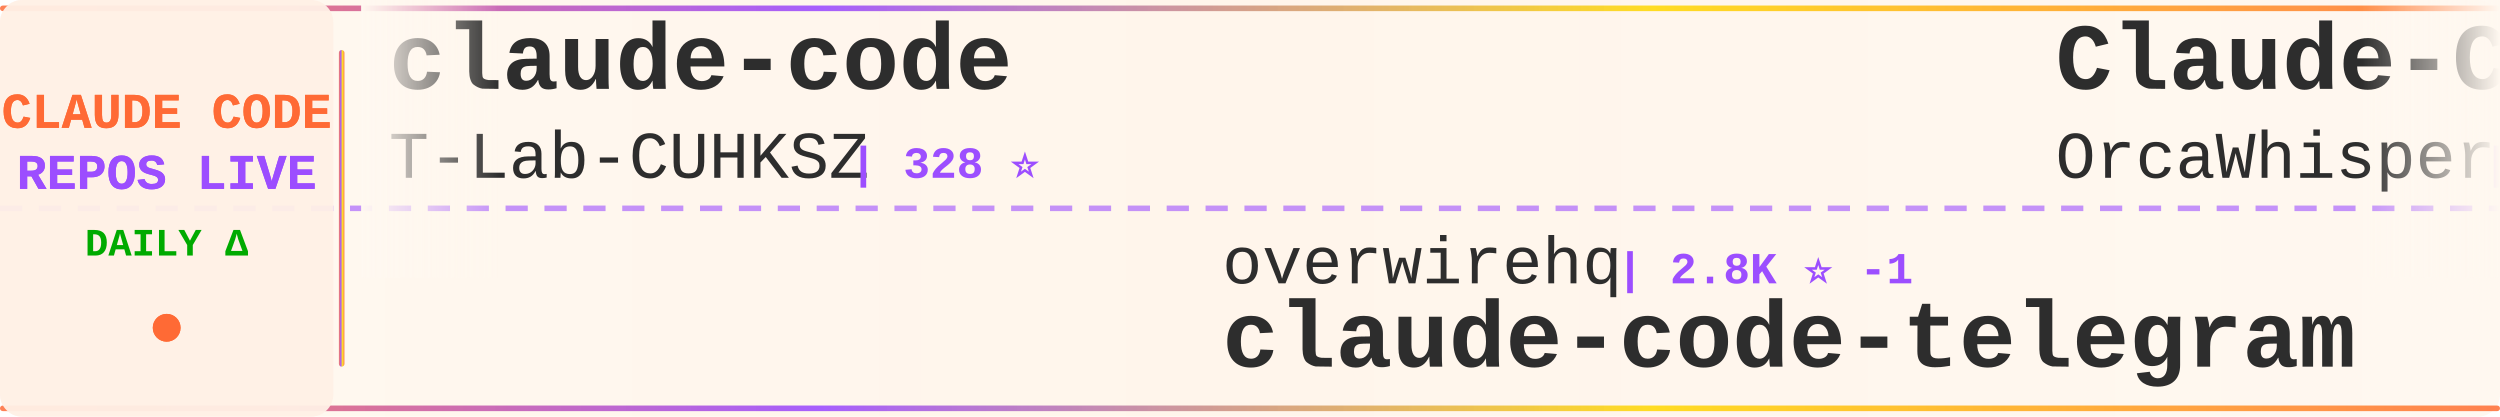
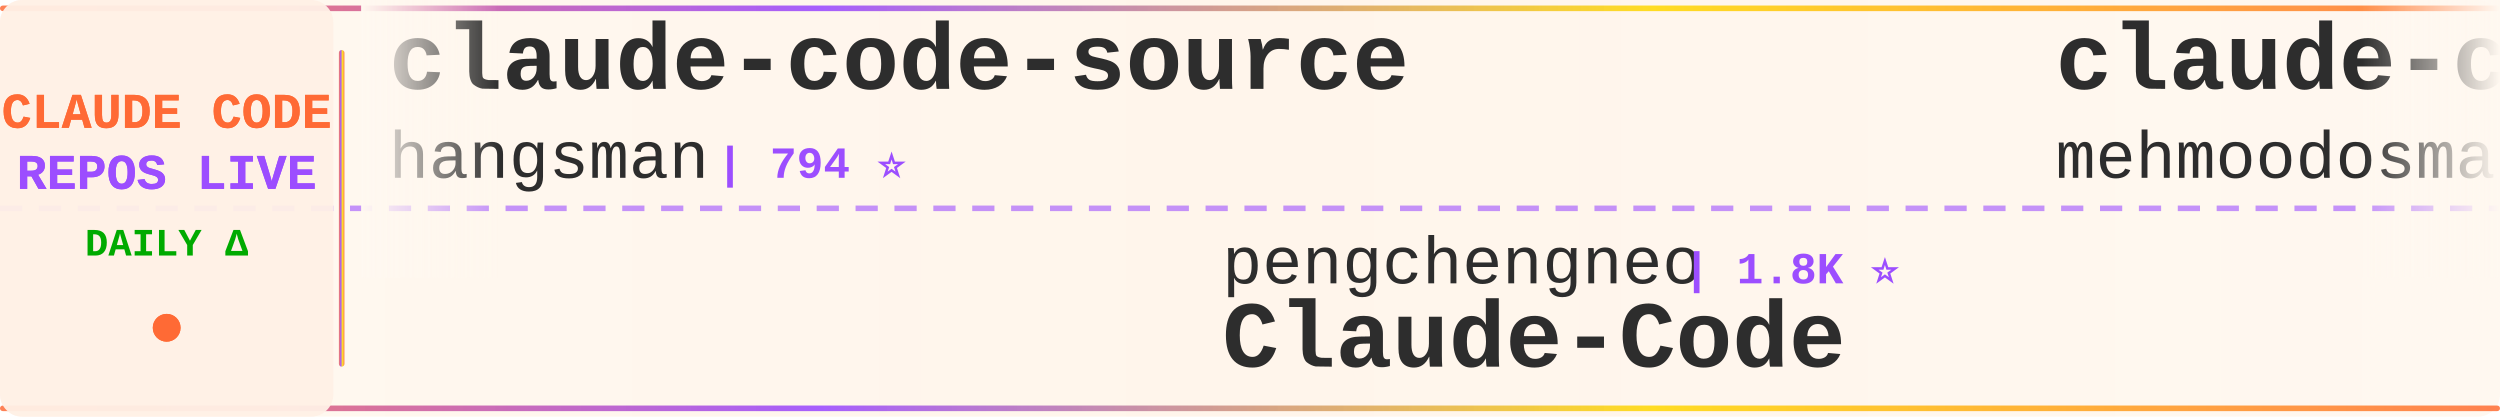
<svg xmlns="http://www.w3.org/2000/svg" width="900" height="150">
  <defs>
    <linearGradient id="tickerBg" x1="0%" y1="0%" x2="100%" y2="0%">
      <stop offset="0%" style="stop-color:#fff8f0;stop-opacity:0.98" />
      <stop offset="50%" style="stop-color:#fff5eb;stop-opacity:1" />
      <stop offset="100%" style="stop-color:#fff8f0;stop-opacity:0.98" />
    </linearGradient>
    <linearGradient id="borderGrad" x1="0%" y1="0%" x2="100%" y2="0%">
      <stop offset="0%" style="stop-color:#FF6B35;stop-opacity:0.85">
        <animate attributeName="stop-opacity" values="0.85;1;0.85" dur="2s" repeatCount="indefinite" />
      </stop>
      <stop offset="33%" style="stop-color:#9C4EFF;stop-opacity:0.9">
        <animate attributeName="stop-opacity" values="0.9;1;0.9" dur="2.2s" repeatCount="indefinite" />
      </stop>
      <stop offset="66%" style="stop-color:#FFD700;stop-opacity:0.85">
        <animate attributeName="stop-opacity" values="0.85;1;0.85" dur="1.8s" repeatCount="indefinite" />
      </stop>
      <stop offset="100%" style="stop-color:#FF6B35;stop-opacity:0.85">
        <animate attributeName="stop-opacity" values="0.85;1;0.85" dur="2s" repeatCount="indefinite" />
      </stop>
    </linearGradient>
    <filter id="textGlow">
      <feGaussianBlur stdDeviation="0.15" result="coloredBlur" />
      <feMerge>
        <feMergeNode in="coloredBlur" />
        <feMergeNode in="SourceGraphic" />
      </feMerge>
    </filter>
    <filter id="metricGlow">
      <feGaussianBlur stdDeviation="0.2" result="coloredBlur" />
      <feMerge>
        <feMergeNode in="coloredBlur" />
        <feMergeNode in="SourceGraphic" />
      </feMerge>
    </filter>
    <linearGradient id="leftFade" x1="0%" y1="0%" x2="100%" y2="0%">
      <stop offset="0%" style="stop-color:#fff8f0;stop-opacity:1" />
      <stop offset="100%" style="stop-color:#fff8f0;stop-opacity:0" />
    </linearGradient>
    <linearGradient id="rightFade" x1="0%" y1="0%" x2="100%" y2="0%">
      <stop offset="0%" style="stop-color:#fff8f0;stop-opacity:0" />
      <stop offset="100%" style="stop-color:#fff8f0;stop-opacity:1" />
    </linearGradient>
  </defs>
  <rect width="900" height="150" fill="url(#tickerBg)" rx="8" />
  <rect x="0" y="2" width="900" height="2" fill="url(#borderGrad)" rx="1" />
  <rect x="0" y="146" width="900" height="2" fill="url(#borderGrad)" rx="1" />
  <line x1="0" y1="75" x2="900" y2="75" stroke="#9C4EFF" stroke-width="2" stroke-dasharray="8 6" opacity="0.6" />
  <rect x="0" y="0" width="120" height="150" fill="#fff0e6" opacity="0.95" rx="8" />
  <text x="60" y="46" font-family="'Courier New', monospace" font-size="18" font-weight="bold" fill="#FF6B35" text-anchor="middle" filter="url(#textGlow)">
    CLAUDE CODE
  </text>
  <text x="60" y="68" font-family="'Courier New', monospace" font-size="18" font-weight="bold" fill="#9C4EFF" text-anchor="middle" filter="url(#textGlow)">
    REPOS LIVE
  </text>
  <text x="60" y="92" font-family="'Courier New', monospace" font-size="14" font-weight="bold" fill="#00aa00" text-anchor="middle">
    DAILY Δ
  </text>
  <circle cx="60" cy="118" r="5" fill="#FF6B35" filter="url(#metricGlow)">
    <animate attributeName="r" values="4;6;4" dur="1.5s" repeatCount="indefinite" />
    <animate attributeName="opacity" values="0.6;1;0.6" dur="1.5s" repeatCount="indefinite" />
  </circle>
  <rect x="122" y="18" width="2" height="114" fill="url(#borderGrad)" rx="1" />
  <clipPath id="tickerClip">
    <rect x="130" y="0" width="770" height="150" />
  </clipPath>
  <g clip-path="url(#tickerClip)">
    <g id="tickerItems">
      <animateTransform attributeName="transform" attributeType="XML" type="translate" from="0 0" to="-3000 0" dur="54s" repeatCount="indefinite" />
      <g transform="translate(0, 0)">
-         <text x="140" y="32" font-family="'Courier New', monospace" font-size="34" font-weight="bold" fill="#2d2d2d">claude-code</text>
-         <text x="140" y="64" font-family="'Courier New', monospace" font-size="24" font-weight="normal" fill="#2d2d2d" opacity="1.0">T-Lab-CUHKSZ</text>
-         <text x="306" y="64" font-family="'Courier New', monospace" font-size="16" font-weight="bold" fill="#9C4EFF"> | 328 ⭐</text>
+         <text x="140" y="32" font-family="'Courier New', monospace" font-size="34" font-weight="bold" fill="#2d2d2d">claude-code-source</text>
+         <text x="140" y="64" font-family="'Courier New', monospace" font-size="24" font-weight="normal" fill="#2d2d2d" opacity="1.0">hangsman</text>
+         <text x="258" y="64" font-family="'Courier New', monospace" font-size="16" font-weight="bold" fill="#9C4EFF"> | 794 ⭐</text>
      </g>
      <g transform="translate(300, 0)">
-         <text x="140" y="102" font-family="'Courier New', monospace" font-size="24" font-weight="normal" fill="#2d2d2d" opacity="1.0">overwirehq</text>
-         <text x="282" y="102" font-family="'Courier New', monospace" font-size="16" font-weight="bold" fill="#9C4EFF"> | 2.8K ⭐ -1</text>
-         <text x="140" y="132" font-family="'Courier New', monospace" font-size="34" font-weight="bold" fill="#2d2d2d">claude-code-telegram</text>
+         <text x="140" y="102" font-family="'Courier New', monospace" font-size="24" font-weight="normal" fill="#2d2d2d" opacity="1.0">pengchengneo</text>
+         <text x="306" y="102" font-family="'Courier New', monospace" font-size="16" font-weight="bold" fill="#9C4EFF"> | 1.8K ⭐</text>
+         <text x="140" y="132" font-family="'Courier New', monospace" font-size="34" font-weight="bold" fill="#2d2d2d">Claude-Code</text>
      </g>
      <g transform="translate(600, 0)">
-         <text x="140" y="32" font-family="'Courier New', monospace" font-size="34" font-weight="bold" fill="#2d2d2d">Claude-Code</text>
-         <text x="140" y="64" font-family="'Courier New', monospace" font-size="24" font-weight="normal" fill="#2d2d2d" opacity="1.0">OrcaWhisper</text>
-         <text x="294" y="64" font-family="'Courier New', monospace" font-size="16" font-weight="bold" fill="#9C4EFF"> | 96 ⭐</text>
+         <text x="140" y="32" font-family="'Courier New', monospace" font-size="34" font-weight="bold" fill="#2d2d2d">claude-code</text>
+         <text x="140" y="64" font-family="'Courier New', monospace" font-size="24" font-weight="normal" fill="#2d2d2d" opacity="1.0">mehmoodosman</text>
+         <text x="306" y="64" font-family="'Courier New', monospace" font-size="16" font-weight="bold" fill="#9C4EFF"> | 174 ⭐</text>
      </g>
      <g transform="translate(900, 0)">
-         <text x="140" y="102" font-family="'Courier New', monospace" font-size="24" font-weight="normal" fill="#2d2d2d" opacity="1.0">ponponon</text>
-         <text x="258" y="102" font-family="'Courier New', monospace" font-size="16" font-weight="bold" fill="#9C4EFF"> | 2.3K ⭐ +1</text>
-         <text x="140" y="132" font-family="'Courier New', monospace" font-size="34" font-weight="bold" fill="#2d2d2d">claude_code_src</text>
+         <text x="140" y="102" font-family="'Courier New', monospace" font-size="24" font-weight="normal" fill="#2d2d2d" opacity="1.0">OrcaWhisper</text>
+         <text x="294" y="102" font-family="'Courier New', monospace" font-size="16" font-weight="bold" fill="#9C4EFF"> | 96 ⭐</text>
+         <text x="140" y="132" font-family="'Courier New', monospace" font-size="34" font-weight="bold" fill="#2d2d2d">Claude-Code</text>
      </g>
      <g transform="translate(1200, 0)">
-         <text x="140" y="32" font-family="'Courier New', monospace" font-size="34" font-weight="bold" fill="#2d2d2d">claude-code-router</text>
-         <text x="140" y="64" font-family="'Courier New', monospace" font-size="24" font-weight="normal" fill="#2d2d2d" opacity="1.0">musistudio</text>
-         <text x="282" y="64" font-family="'Courier New', monospace" font-size="16" font-weight="bold" fill="#9C4EFF"> | 37.2K ⭐ +3</text>
+         <text x="140" y="32" font-family="'Courier New', monospace" font-size="34" font-weight="bold" fill="#2d2d2d">learn-claude-code</text>
+         <text x="140" y="64" font-family="'Courier New', monospace" font-size="24" font-weight="normal" fill="#2d2d2d" opacity="1.0">shareAI-lab</text>
+         <text x="294" y="64" font-family="'Courier New', monospace" font-size="16" font-weight="bold" fill="#9C4EFF"> | 76.6K ⭐ +7</text>
      </g>
      <g transform="translate(1500, 0)">
-         <text x="140" y="102" font-family="'Courier New', monospace" font-size="24" font-weight="normal" fill="#2d2d2d" opacity="1.0">fuergaosi233</text>
-         <text x="306" y="102" font-family="'Courier New', monospace" font-size="16" font-weight="bold" fill="#9C4EFF"> | 2.8K ⭐</text>
-         <text x="140" y="132" font-family="'Courier New', monospace" font-size="34" font-weight="bold" fill="#2d2d2d">claude-code-proxy</text>
+         <text x="140" y="102" font-family="'Courier New', monospace" font-size="24" font-weight="normal" fill="#2d2d2d" opacity="1.0">krusemediallc</text>
+         <text x="318" y="102" font-family="'Courier New', monospace" font-size="16" font-weight="bold" fill="#9C4EFF"> | 1.5K ⭐</text>
+         <text x="140" y="132" font-family="'Courier New', monospace" font-size="34" font-weight="bold" fill="#2d2d2d">arcads-claude-code</text>
      </g>
      <g transform="translate(1800, 0)">
-         <text x="140" y="32" font-family="'Courier New', monospace" font-size="34" font-weight="bold" fill="#2d2d2d">claude-code</text>
-         <text x="140" y="64" font-family="'Courier New', monospace" font-size="24" font-weight="normal" fill="#2d2d2d" opacity="1.0">xorespesp</text>
-         <text x="270" y="64" font-family="'Courier New', monospace" font-size="16" font-weight="bold" fill="#9C4EFF"> | 233 ⭐</text>
+         <text x="140" y="32" font-family="'Courier New', monospace" font-size="34" font-weight="bold" fill="#2d2d2d">claude-code-cli</text>
+         <text x="140" y="64" font-family="'Courier New', monospace" font-size="24" font-weight="normal" fill="#2d2d2d" opacity="1.0">huangserva</text>
+         <text x="282" y="64" font-family="'Courier New', monospace" font-size="16" font-weight="bold" fill="#9C4EFF"> | 628 ⭐</text>
      </g>
      <g transform="translate(2100, 0)">
-         <text x="140" y="102" font-family="'Courier New', monospace" font-size="24" font-weight="normal" fill="#2d2d2d" opacity="1.0">huangjia2019</text>
-         <text x="306" y="102" font-family="'Courier New', monospace" font-size="16" font-weight="bold" fill="#9C4EFF"> | 1.1K ⭐</text>
-         <text x="140" y="132" font-family="'Courier New', monospace" font-size="34" font-weight="bold" fill="#2d2d2d">claude-code-engineering</text>
+         <text x="140" y="102" font-family="'Courier New', monospace" font-size="24" font-weight="normal" fill="#2d2d2d" opacity="1.0">asgeirtj</text>
+         <text x="258" y="102" font-family="'Courier New', monospace" font-size="16" font-weight="bold" fill="#9C4EFF"> | 65.3K ⭐ +204</text>
+         <text x="140" y="132" font-family="'Courier New', monospace" font-size="34" font-weight="bold" fill="#2d2d2d">system_prompts_leaks</text>
      </g>
      <g transform="translate(2400, 0)">
-         <text x="140" y="32" font-family="'Courier New', monospace" font-size="34" font-weight="bold" fill="#2d2d2d">claude-code-tudou</text>
-         <text x="140" y="64" font-family="'Courier New', monospace" font-size="24" font-weight="normal" fill="#2d2d2d" opacity="1.0">AICoderTudou</text>
-         <text x="306" y="64" font-family="'Courier New', monospace" font-size="16" font-weight="bold" fill="#9C4EFF"> | 494 ⭐</text>
+         <text x="140" y="32" font-family="'Courier New', monospace" font-size="34" font-weight="bold" fill="#2d2d2d">claude-code-telegram</text>
+         <text x="140" y="64" font-family="'Courier New', monospace" font-size="24" font-weight="normal" fill="#2d2d2d" opacity="1.0">overwirehq</text>
+         <text x="282" y="64" font-family="'Courier New', monospace" font-size="16" font-weight="bold" fill="#9C4EFF"> | 2.8K ⭐</text>
      </g>
      <g transform="translate(2700, 0)">
-         <text x="140" y="102" font-family="'Courier New', monospace" font-size="24" font-weight="normal" fill="#2d2d2d" opacity="1.0">tanbiralam</text>
-         <text x="282" y="102" font-family="'Courier New', monospace" font-size="16" font-weight="bold" fill="#9C4EFF"> | 2.2K ⭐</text>
+         <text x="140" y="102" font-family="'Courier New', monospace" font-size="24" font-weight="normal" fill="#2d2d2d" opacity="1.0">codeaashu</text>
+         <text x="270" y="102" font-family="'Courier New', monospace" font-size="16" font-weight="bold" fill="#9C4EFF"> | 3.3K ⭐</text>
        <text x="140" y="132" font-family="'Courier New', monospace" font-size="34" font-weight="bold" fill="#2d2d2d">claude-code</text>
      </g>
      <g transform="translate(3000, 0)">
-         <text x="140" y="32" font-family="'Courier New', monospace" font-size="34" font-weight="bold" fill="#2d2d2d">claude-code</text>
-         <text x="140" y="64" font-family="'Courier New', monospace" font-size="24" font-weight="normal" fill="#2d2d2d" opacity="1.0">T-Lab-CUHKSZ</text>
-         <text x="306" y="64" font-family="'Courier New', monospace" font-size="16" font-weight="bold" fill="#9C4EFF"> | 328 ⭐</text>
+         <text x="140" y="32" font-family="'Courier New', monospace" font-size="34" font-weight="bold" fill="#2d2d2d">claude-code-source</text>
+         <text x="140" y="64" font-family="'Courier New', monospace" font-size="24" font-weight="normal" fill="#2d2d2d" opacity="1.0">hangsman</text>
+         <text x="258" y="64" font-family="'Courier New', monospace" font-size="16" font-weight="bold" fill="#9C4EFF"> | 794 ⭐</text>
      </g>
      <g transform="translate(3300, 0)">
-         <text x="140" y="102" font-family="'Courier New', monospace" font-size="24" font-weight="normal" fill="#2d2d2d" opacity="1.0">overwirehq</text>
-         <text x="282" y="102" font-family="'Courier New', monospace" font-size="16" font-weight="bold" fill="#9C4EFF"> | 2.8K ⭐ -1</text>
-         <text x="140" y="132" font-family="'Courier New', monospace" font-size="34" font-weight="bold" fill="#2d2d2d">claude-code-telegram</text>
+         <text x="140" y="102" font-family="'Courier New', monospace" font-size="24" font-weight="normal" fill="#2d2d2d" opacity="1.0">pengchengneo</text>
+         <text x="306" y="102" font-family="'Courier New', monospace" font-size="16" font-weight="bold" fill="#9C4EFF"> | 1.8K ⭐</text>
+         <text x="140" y="132" font-family="'Courier New', monospace" font-size="34" font-weight="bold" fill="#2d2d2d">Claude-Code</text>
      </g>
      <g transform="translate(3600, 0)">
-         <text x="140" y="32" font-family="'Courier New', monospace" font-size="34" font-weight="bold" fill="#2d2d2d">Claude-Code</text>
-         <text x="140" y="64" font-family="'Courier New', monospace" font-size="24" font-weight="normal" fill="#2d2d2d" opacity="1.0">OrcaWhisper</text>
-         <text x="294" y="64" font-family="'Courier New', monospace" font-size="16" font-weight="bold" fill="#9C4EFF"> | 96 ⭐</text>
+         <text x="140" y="32" font-family="'Courier New', monospace" font-size="34" font-weight="bold" fill="#2d2d2d">claude-code</text>
+         <text x="140" y="64" font-family="'Courier New', monospace" font-size="24" font-weight="normal" fill="#2d2d2d" opacity="1.0">mehmoodosman</text>
+         <text x="306" y="64" font-family="'Courier New', monospace" font-size="16" font-weight="bold" fill="#9C4EFF"> | 174 ⭐</text>
      </g>
      <g transform="translate(3900, 0)">
-         <text x="140" y="102" font-family="'Courier New', monospace" font-size="24" font-weight="normal" fill="#2d2d2d" opacity="1.0">ponponon</text>
-         <text x="258" y="102" font-family="'Courier New', monospace" font-size="16" font-weight="bold" fill="#9C4EFF"> | 2.3K ⭐ +1</text>
-         <text x="140" y="132" font-family="'Courier New', monospace" font-size="34" font-weight="bold" fill="#2d2d2d">claude_code_src</text>
+         <text x="140" y="102" font-family="'Courier New', monospace" font-size="24" font-weight="normal" fill="#2d2d2d" opacity="1.0">OrcaWhisper</text>
+         <text x="294" y="102" font-family="'Courier New', monospace" font-size="16" font-weight="bold" fill="#9C4EFF"> | 96 ⭐</text>
+         <text x="140" y="132" font-family="'Courier New', monospace" font-size="34" font-weight="bold" fill="#2d2d2d">Claude-Code</text>
      </g>
    </g>
  </g>
  <rect x="130" y="0" width="50" height="100" fill="url(#leftFade)" />
  <rect x="850" y="0" width="50" height="100" fill="url(#rightFade)" />
</svg>
